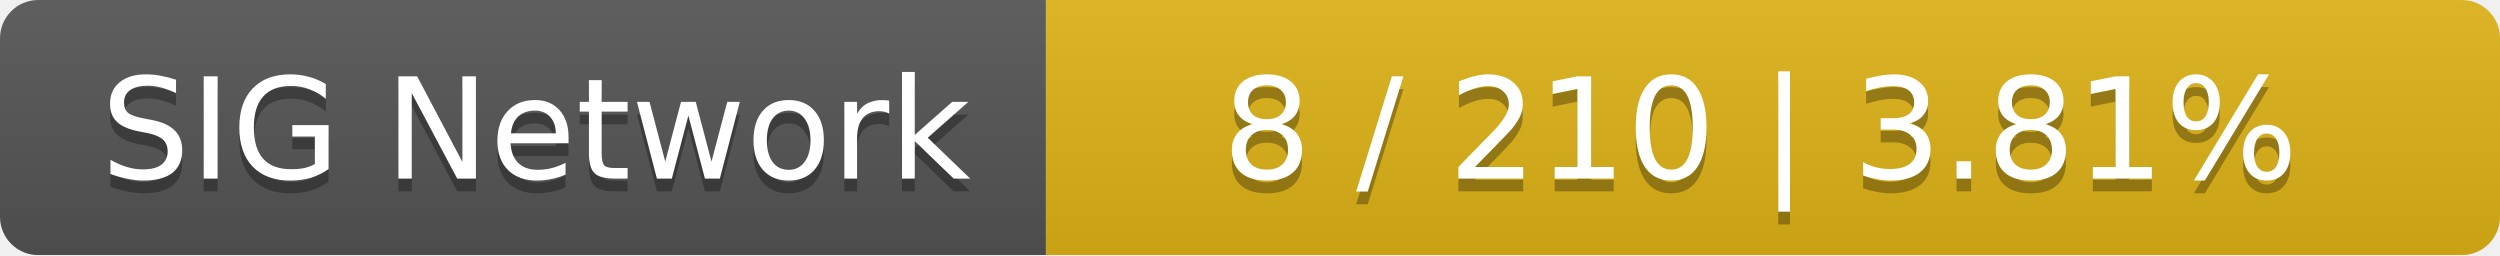
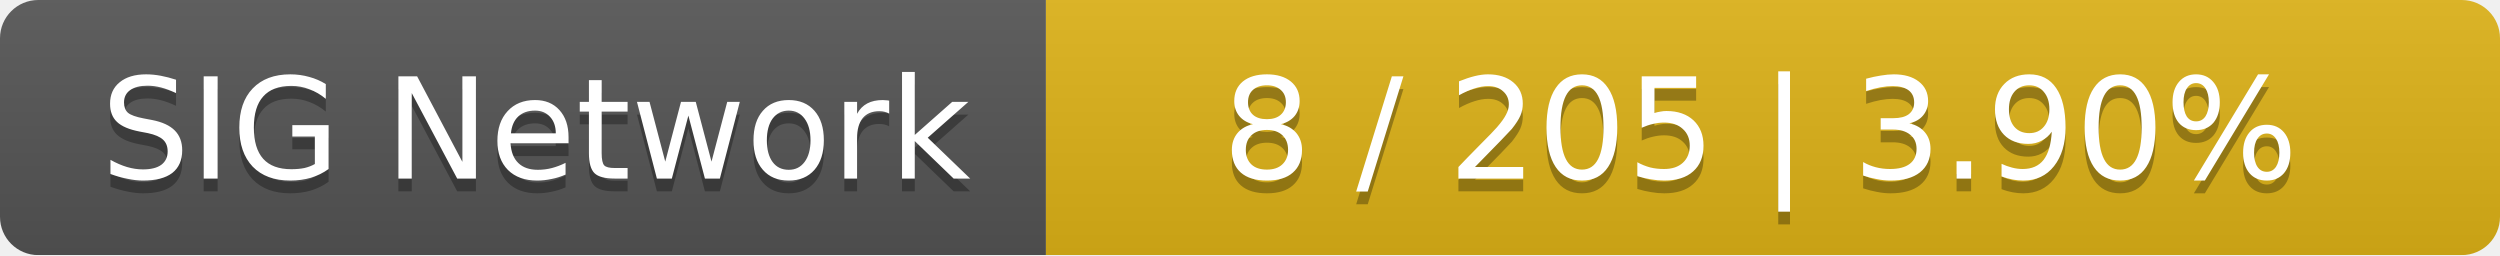
<svg xmlns="http://www.w3.org/2000/svg" width="196" height="20">
  <linearGradient id="smooth" x2="0" y2="100%">
    <stop offset="0" stop-color="#bbb" stop-opacity=".1" />
    <stop offset="1" stop-opacity=".1" />
  </linearGradient>
  <mask id="round">
    <rect width="196" height="20" rx="3" fill="#fff" />
  </mask>
  <g mask="url(#round)">
    <rect width="82" height="20" fill="#555" />
    <rect x="82" width="114" height="20" fill="#dfb317" />
    <rect width="196" height="20" fill="url(#smooth)" />
  </g>
  <g fill="#fff" text-anchor="middle" font-family="DejaVu Sans,Verdana,Geneva,sans-serif" font-size="11">
    <text x="42" y="15" fill="#010101" fill-opacity=".3">SIG Network</text>
    <text x="42" y="14">SIG Network</text>
-     <text x="138" y="15" fill="#010101" fill-opacity=".3">8 / 210    |    3.81%</text>
-     <text x="138" y="14">8 / 210    |    3.81%</text>
+     <text x="138" y="15" fill="#010101" fill-opacity=".3">8 / 205    |    3.90%</text>
+     <text x="138" y="14">8 / 205    |    3.90%</text>
  </g>
</svg>
